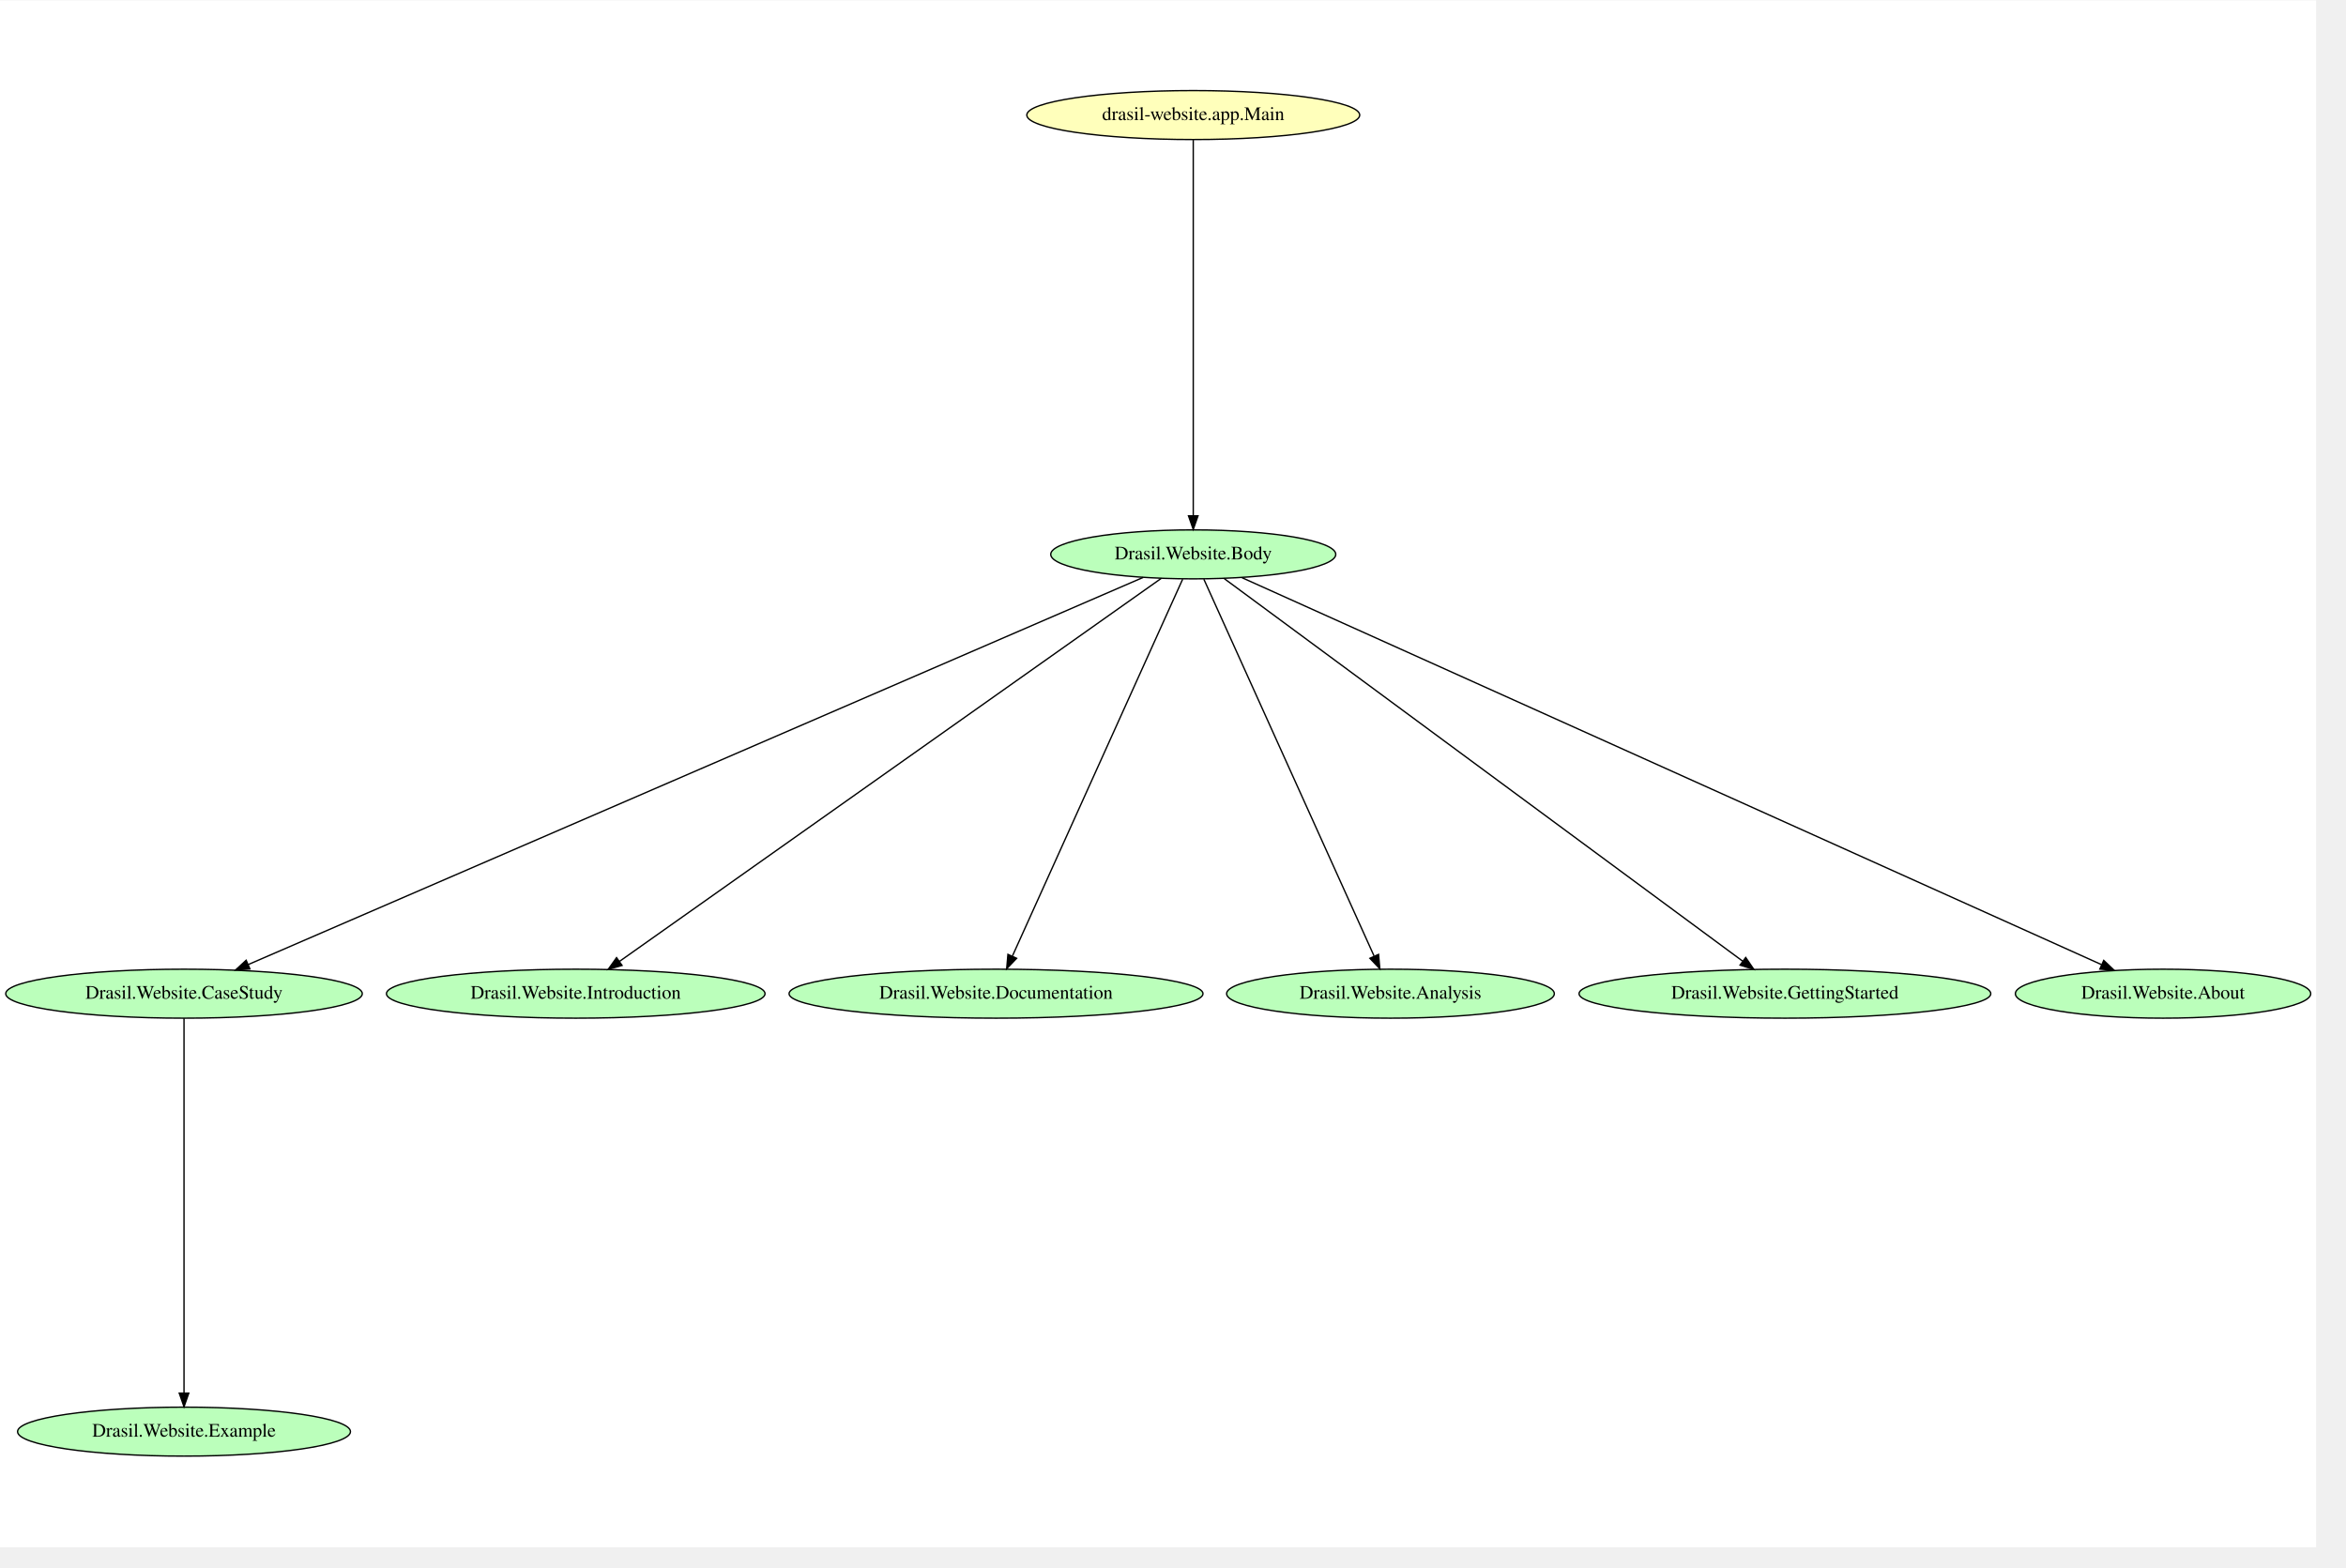
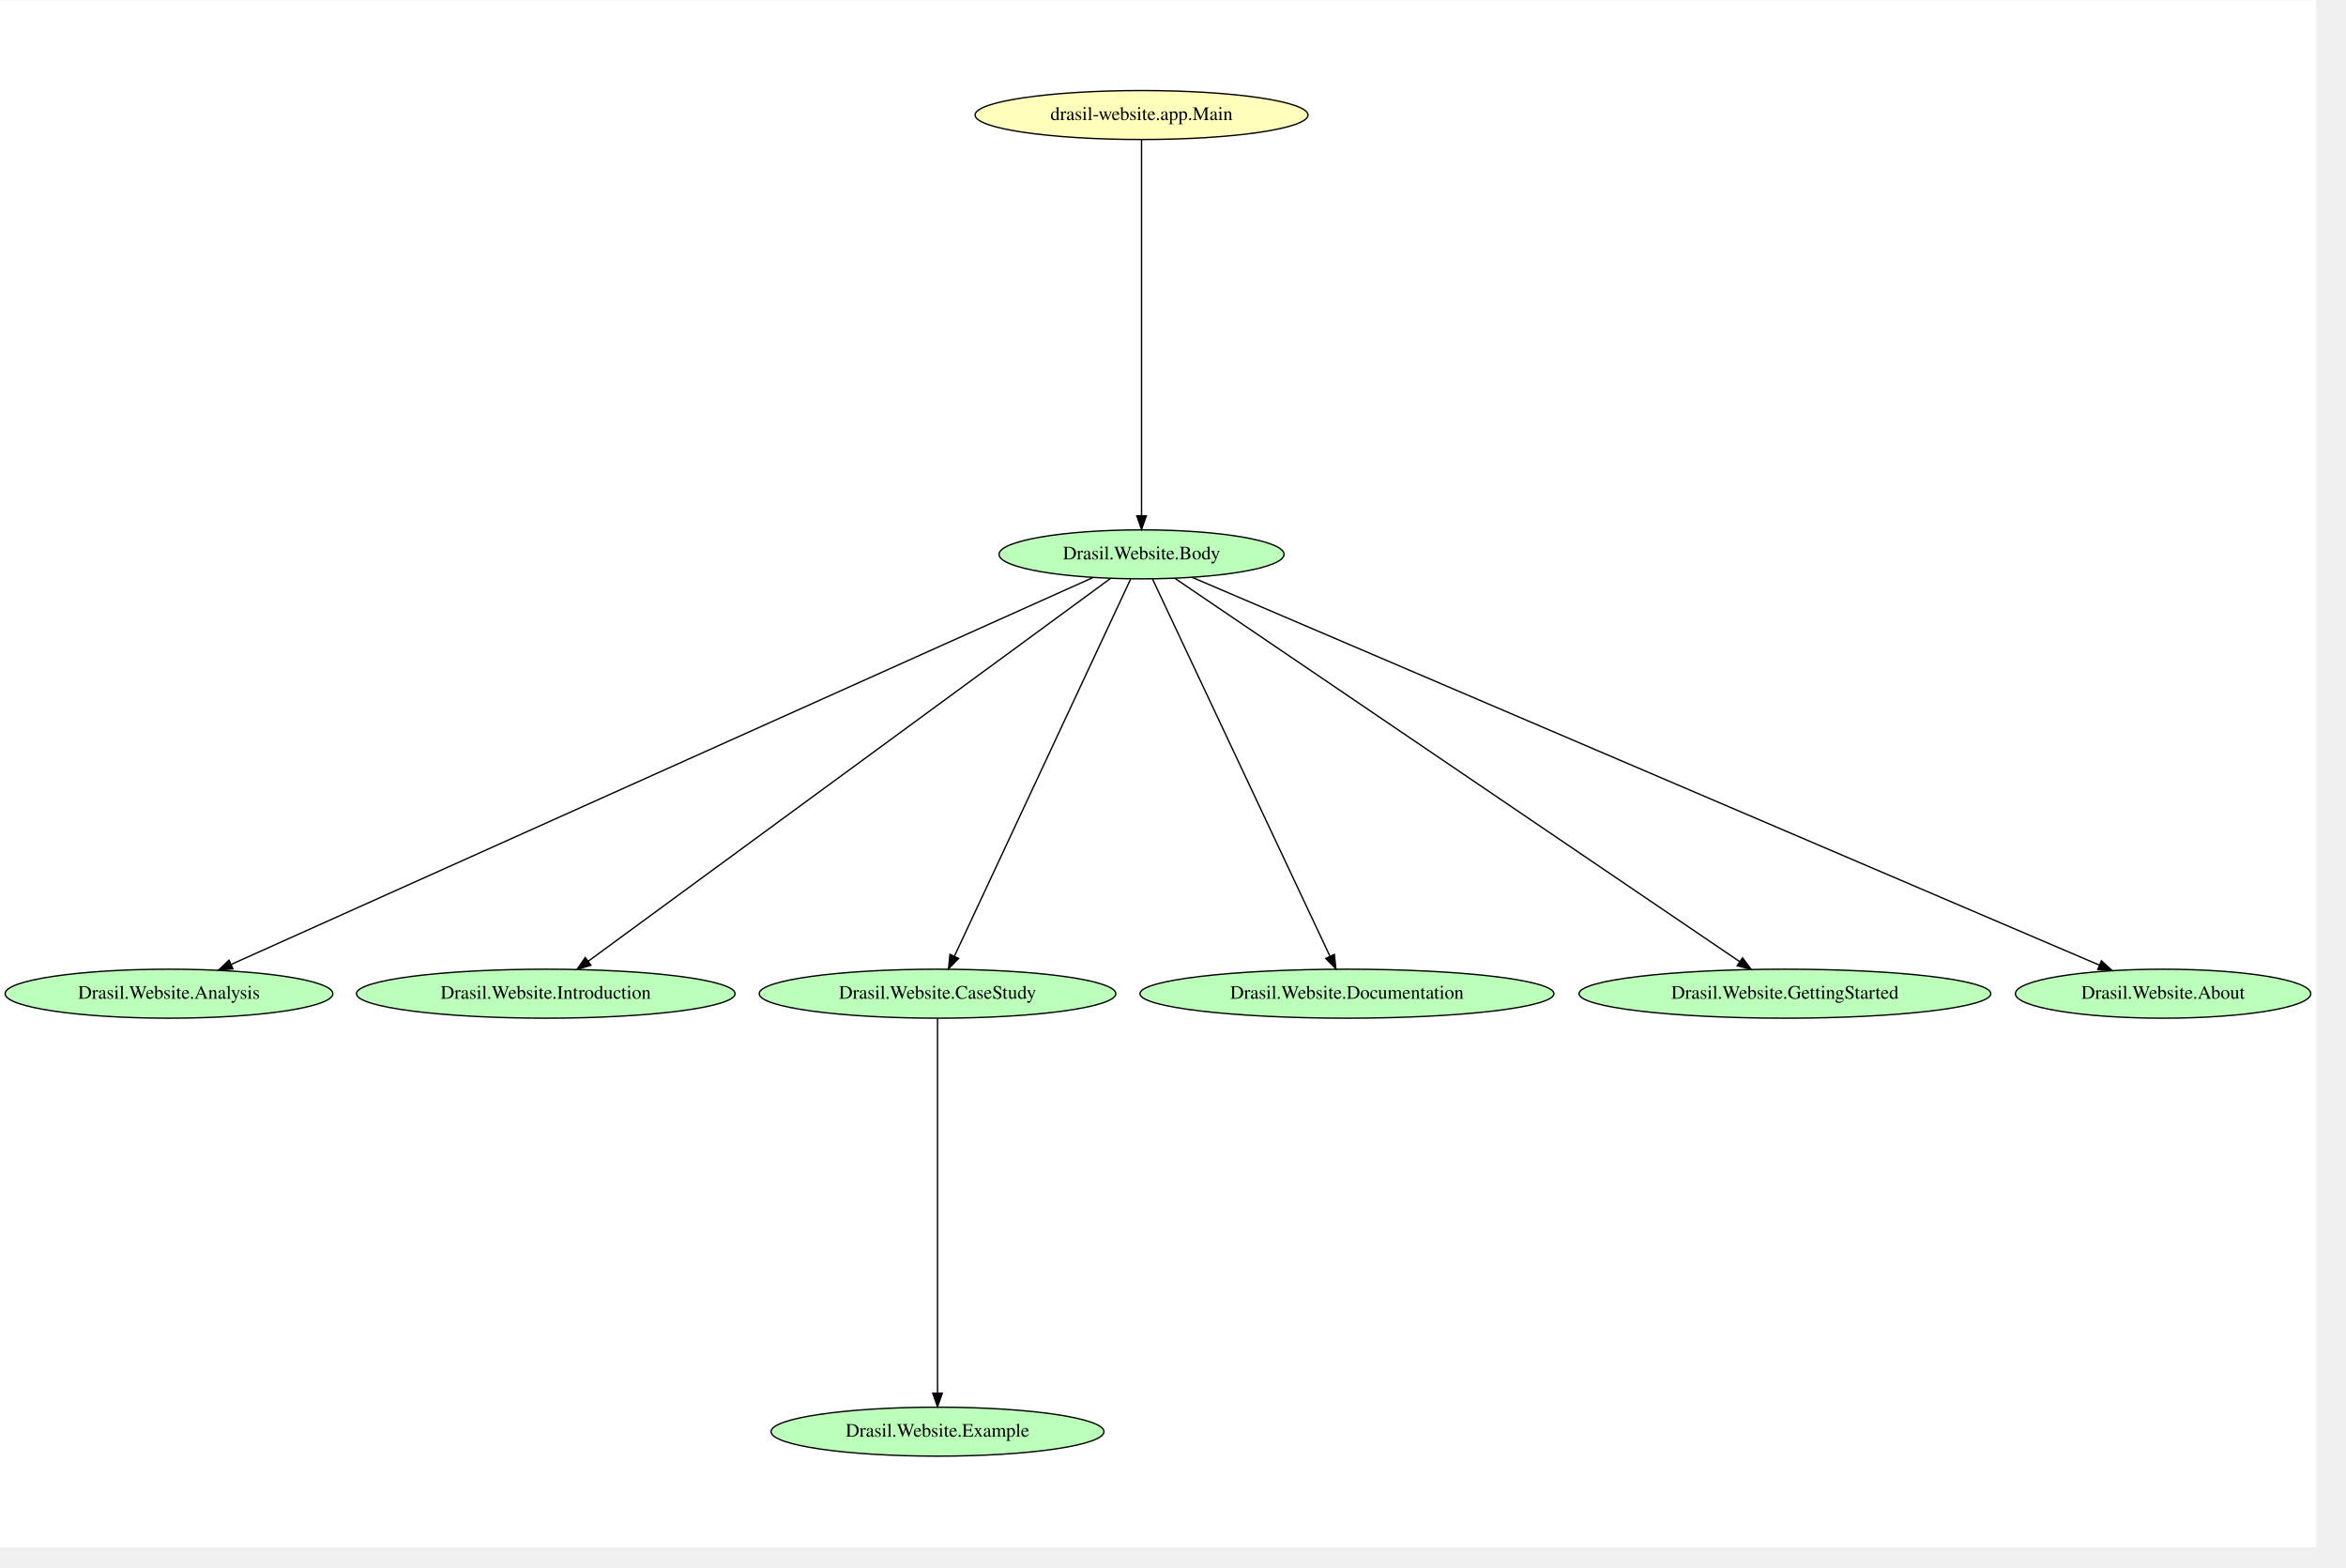
- <svg xmlns="http://www.w3.org/2000/svg" width="431pt" height="288pt" viewBox="0.00 0.00 431.20 288.00">
+ <svg xmlns="http://www.w3.org/2000/svg" width="431pt" height="288pt" viewBox="0.00 0.00 431.18 288.00">
  <g id="graph0" class="graph" transform="scale(0.25 0.25) rotate(0) translate(4 1133.33)">
-     <polygon fill="white" stroke="transparent" points="-4,4 -4,-1133.33 1698.83,-1133.33 1698.83,4 -4,4" />
+     <polygon fill="white" stroke="transparent" points="-4,4 -4,-1133.33 1698.78,-1133.33 1698.78,4 -4,4" />
    <g id="node1" class="node">
-       <ellipse fill="#bbffbb" stroke="black" cx="131.29" cy="-81" rx="122.38" ry="18" />
-       <text text-anchor="middle" x="131.29" y="-77.3" font-family="Times,serif" font-size="14.00">Drasil.Website.Example</text>
+       <ellipse fill="#bbffbb" stroke="black" cx="120.24" cy="-403" rx="120.48" ry="18" />
+       <text text-anchor="middle" x="120.24" y="-399.3" font-family="Times,serif" font-size="14.00">Drasil.Website.Analysis</text>
    </g>
    <g id="node2" class="node">
-       <ellipse fill="#bbffbb" stroke="black" cx="131.29" cy="-403" rx="131.08" ry="18" />
-       <text text-anchor="middle" x="131.29" y="-399.3" font-family="Times,serif" font-size="14.00">Drasil.Website.CaseStudy</text>
+       <ellipse fill="#bbffbb" stroke="black" cx="397.24" cy="-403" rx="139.18" ry="18" />
+       <text text-anchor="middle" x="397.24" y="-399.3" font-family="Times,serif" font-size="14.00">Drasil.Website.Introduction</text>
+     </g>
+     <g id="node3" class="node">
+       <ellipse fill="#bbffbb" stroke="black" cx="835.24" cy="-726" rx="104.78" ry="18" />
+       <text text-anchor="middle" x="835.24" y="-722.3" font-family="Times,serif" font-size="14.00">Drasil.Website.Body</text>
    </g>
    <g id="edge7" class="edge">
-       <path fill="none" stroke="black" d="M131.29,-384.8C131.29,-332.27 131.29,-173.68 131.29,-109.45" />
-       <polygon fill="black" stroke="black" points="134.79,-109.29 131.29,-99.29 127.79,-109.29 134.79,-109.29" />
-     </g>
-     <g id="node3" class="node">
-       <ellipse fill="#bbffbb" stroke="black" cx="873.29" cy="-726" rx="104.78" ry="18" />
-       <text text-anchor="middle" x="873.29" y="-722.3" font-family="Times,serif" font-size="14.00">Drasil.Website.Body</text>
+       <path fill="none" stroke="black" d="M799.29,-708.86C680.22,-655.4 298.74,-484.14 166.16,-424.62" />
+       <polygon fill="black" stroke="black" points="167.24,-421.26 156.68,-420.36 164.37,-427.65 167.24,-421.26" />
    </g>
    <g id="edge6" class="edge">
-       <path fill="none" stroke="black" d="M836.49,-709.08C713.41,-655.84 316.12,-483.96 178.63,-424.48" />
-       <polygon fill="black" stroke="black" points="179.76,-421.16 169.19,-420.4 176.98,-427.58 179.76,-421.16" />
+       <path fill="none" stroke="black" d="M812.61,-708.42C739.87,-655.11 511.91,-488.04 428.34,-426.8" />
+       <polygon fill="black" stroke="black" points="430.39,-423.96 420.26,-420.87 426.25,-429.6 430.39,-423.96" />
    </g>
    <g id="node4" class="node">
-       <ellipse fill="#bbffbb" stroke="black" cx="419.29" cy="-403" rx="139.18" ry="18" />
-       <text text-anchor="middle" x="419.29" y="-399.3" font-family="Times,serif" font-size="14.00">Drasil.Website.Introduction</text>
+       <ellipse fill="#bbffbb" stroke="black" cx="685.24" cy="-403" rx="131.08" ry="18" />
+       <text text-anchor="middle" x="685.24" y="-399.3" font-family="Times,serif" font-size="14.00">Drasil.Website.CaseStudy</text>
    </g>
    <g id="edge5" class="edge">
-       <path fill="none" stroke="black" d="M849.84,-708.42C774.44,-655.11 538.15,-488.04 451.53,-426.8" />
-       <polygon fill="black" stroke="black" points="453.33,-423.78 443.15,-420.87 449.29,-429.5 453.33,-423.78" />
+       <path fill="none" stroke="black" d="M827.17,-707.74C802.45,-654.84 727.6,-494.65 697.74,-430.74" />
+       <polygon fill="black" stroke="black" points="700.75,-428.92 693.34,-421.34 694.41,-431.89 700.75,-428.92" />
    </g>
    <g id="node5" class="node">
-       <ellipse fill="#bbffbb" stroke="black" cx="728.29" cy="-403" rx="152.17" ry="18" />
-       <text text-anchor="middle" x="728.29" y="-399.3" font-family="Times,serif" font-size="14.00">Drasil.Website.Documentation</text>
+       <ellipse fill="#bbffbb" stroke="black" cx="986.24" cy="-403" rx="152.17" ry="18" />
+       <text text-anchor="middle" x="986.24" y="-399.3" font-family="Times,serif" font-size="14.00">Drasil.Website.Documentation</text>
    </g>
    <g id="edge4" class="edge">
-       <path fill="none" stroke="black" d="M865.49,-707.74C841.59,-654.84 769.24,-494.65 740.37,-430.74" />
-       <polygon fill="black" stroke="black" points="743.43,-429.02 736.12,-421.34 737.05,-431.9 743.43,-429.02" />
+       <path fill="none" stroke="black" d="M843.36,-707.74C868.24,-654.84 943.6,-494.65 973.66,-430.74" />
+       <polygon fill="black" stroke="black" points="976.99,-431.88 978.08,-421.34 970.66,-428.9 976.99,-431.88" />
+     </g>
+     <g id="node7" class="node">
+       <ellipse fill="#bbffbb" stroke="black" cx="1308.24" cy="-403" rx="151.37" ry="18" />
+       <text text-anchor="middle" x="1308.24" y="-399.3" font-family="Times,serif" font-size="14.00">Drasil.Website.GettingStarted</text>
+     </g>
+     <g id="edge3" class="edge">
+       <path fill="none" stroke="black" d="M859.67,-708.42C938.31,-655.05 1184.9,-487.7 1274.92,-426.61" />
+       <polygon fill="black" stroke="black" points="1277.07,-429.38 1283.38,-420.87 1273.14,-423.59 1277.07,-429.38" />
+     </g>
+     <g id="node8" class="node">
+       <ellipse fill="#bbffbb" stroke="black" cx="1586.24" cy="-403" rx="108.58" ry="18" />
+       <text text-anchor="middle" x="1586.24" y="-399.3" font-family="Times,serif" font-size="14.00">Drasil.Website.About</text>
+     </g>
+     <g id="edge2" class="edge">
+       <path fill="none" stroke="black" d="M872.48,-709.08C997.34,-655.71 1401.03,-483.16 1539.28,-424.07" />
+       <polygon fill="black" stroke="black" points="1540.95,-427.16 1548.77,-420.01 1538.2,-420.73 1540.95,-427.16" />
    </g>
    <g id="node6" class="node">
-       <ellipse fill="#bbffbb" stroke="black" cx="1018.29" cy="-403" rx="120.48" ry="18" />
-       <text text-anchor="middle" x="1018.29" y="-399.3" font-family="Times,serif" font-size="14.00">Drasil.Website.Analysis</text>
-     </g>
-     <g id="edge3" class="edge">
-       <path fill="none" stroke="black" d="M881.08,-707.74C904.98,-654.84 977.34,-494.65 1006.21,-430.74" />
-       <polygon fill="black" stroke="black" points="1009.53,-431.9 1010.45,-421.34 1003.15,-429.02 1009.53,-431.9" />
-     </g>
-     <g id="node7" class="node">
-       <ellipse fill="#bbffbb" stroke="black" cx="1308.29" cy="-403" rx="151.37" ry="18" />
-       <text text-anchor="middle" x="1308.29" y="-399.3" font-family="Times,serif" font-size="14.00">Drasil.Website.GettingStarted</text>
-     </g>
-     <g id="edge2" class="edge">
-       <path fill="none" stroke="black" d="M895.76,-708.42C967.93,-655.16 1193.95,-488.38 1277.14,-426.98" />
-       <polygon fill="black" stroke="black" points="1279.46,-429.62 1285.43,-420.87 1275.3,-423.99 1279.46,-429.62" />
-     </g>
-     <g id="node8" class="node">
-       <ellipse fill="#bbffbb" stroke="black" cx="1586.29" cy="-403" rx="108.58" ry="18" />
-       <text text-anchor="middle" x="1586.29" y="-399.3" font-family="Times,serif" font-size="14.00">Drasil.Website.About</text>
+       <ellipse fill="#bbffbb" stroke="black" cx="685.24" cy="-81" rx="122.38" ry="18" />
+       <text text-anchor="middle" x="685.24" y="-77.3" font-family="Times,serif" font-size="14.00">Drasil.Website.Example</text>
    </g>
    <g id="edge1" class="edge">
-       <path fill="none" stroke="black" d="M909.13,-708.86C1028.01,-655.34 1409.17,-483.74 1540.95,-424.41" />
-       <polygon fill="black" stroke="black" points="1542.69,-427.47 1550.37,-420.17 1539.82,-421.08 1542.69,-427.47" />
+       <path fill="none" stroke="black" d="M685.24,-384.8C685.24,-332.27 685.24,-173.68 685.24,-109.45" />
+       <polygon fill="black" stroke="black" points="688.74,-109.29 685.24,-99.29 681.74,-109.29 688.74,-109.29" />
    </g>
    <g id="node9" class="node">
-       <ellipse fill="#ffffbb" stroke="black" cx="873.29" cy="-1049" rx="122.38" ry="18" />
-       <text text-anchor="middle" x="873.29" y="-1045.3" font-family="Times,serif" font-size="14.00">drasil-website.app.Main</text>
+       <ellipse fill="#ffffbb" stroke="black" cx="835.24" cy="-1049" rx="122.38" ry="18" />
+       <text text-anchor="middle" x="835.24" y="-1045.3" font-family="Times,serif" font-size="14.00">drasil-website.app.Main</text>
    </g>
    <g id="edge8" class="edge">
-       <path fill="none" stroke="black" d="M873.29,-1030.74C873.29,-978.05 873.29,-818.96 873.29,-754.54" />
-       <polygon fill="black" stroke="black" points="876.79,-754.34 873.29,-744.34 869.79,-754.34 876.79,-754.34" />
+       <path fill="none" stroke="black" d="M835.24,-1030.74C835.24,-978.05 835.24,-818.96 835.24,-754.54" />
+       <polygon fill="black" stroke="black" points="838.74,-754.34 835.24,-744.34 831.74,-754.34 838.74,-754.34" />
    </g>
  </g>
</svg>
